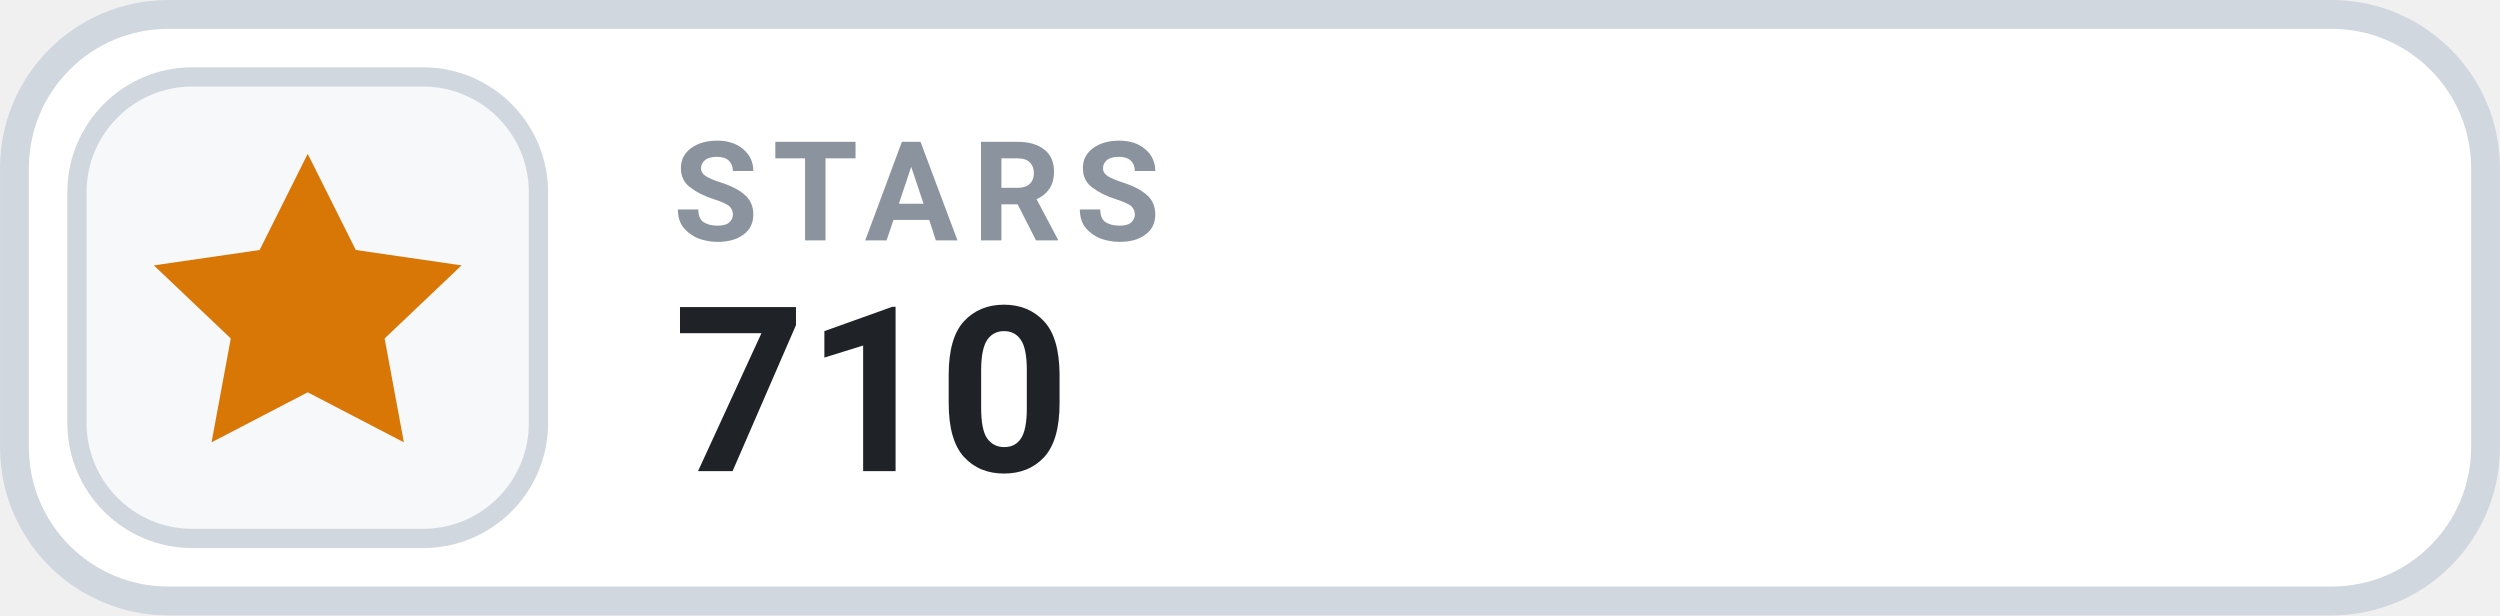
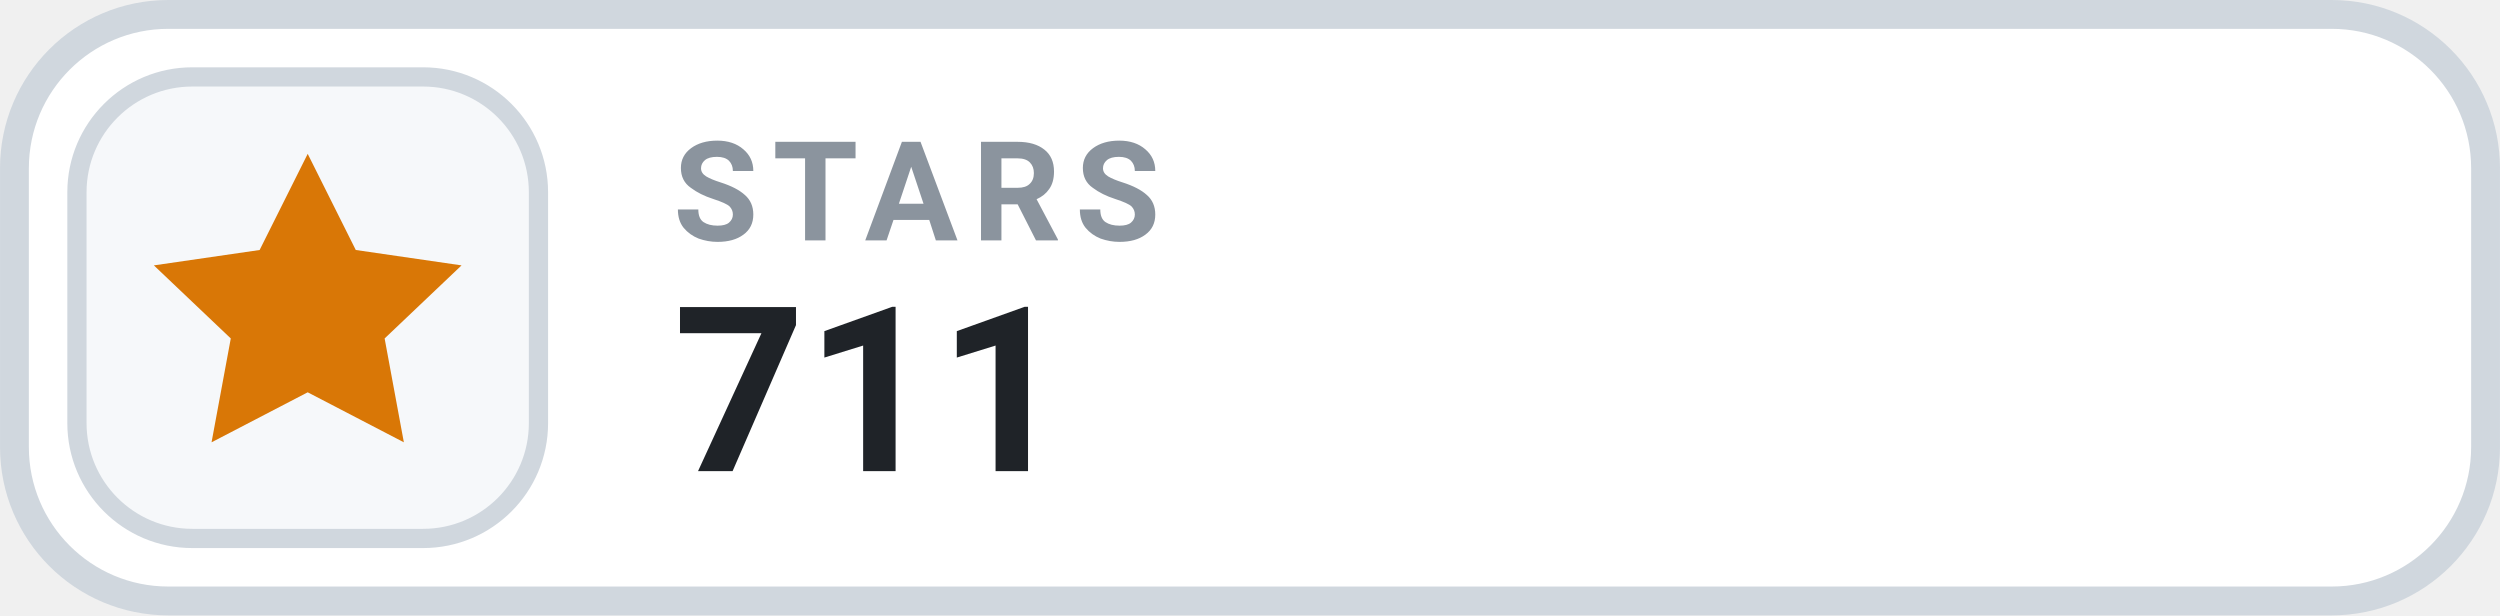
- <svg xmlns="http://www.w3.org/2000/svg" width="126" height="31.015" viewBox="0 0 130 32" role="img" aria-label="STARS 710">
+ <svg xmlns="http://www.w3.org/2000/svg" width="126" height="31.015" viewBox="0 0 130 32" role="img" aria-label="STARS 711">
  <rect x=".75" y=".75" width="128.5" height="30.5" rx="8" fill="#FFFFFF" stroke="#D0D7DE" stroke-width="1.5" />
  <rect x="4" y="4" width="24" height="24" rx="6" fill="#F6F8FA" stroke="#D0D7DE" stroke-width="1" />
  <g transform="translate(16 16)" style="color:#D97706;">
    <path d="M0 -8 l2.5 5 5.5 .8 -4 3.8 1 5.4 -5 -2.6 -5 2.6 1 -5.4 -4 -3.8 5.5 -.8 Z" fill="currentColor" />
  </g>
  <text x="35" y="12.5" fill="#8B949E" font-family="-apple-system,BlinkMacSystemFont,'Segoe UI',Roboto,Helvetica,Arial,sans-serif" font-size="7.2" font-weight="700" letter-spacing=".75">STARS</text>
-   <text x="35" y="24.5" fill="#1F2328" font-family="-apple-system,BlinkMacSystemFont,'Segoe UI',Roboto,Helvetica,Arial,sans-serif" font-size="12" font-weight="700">710</text>
+   <text x="35" y="24.5" fill="#1F2328" font-family="-apple-system,BlinkMacSystemFont,'Segoe UI',Roboto,Helvetica,Arial,sans-serif" font-size="12" font-weight="700">711</text>
</svg>
